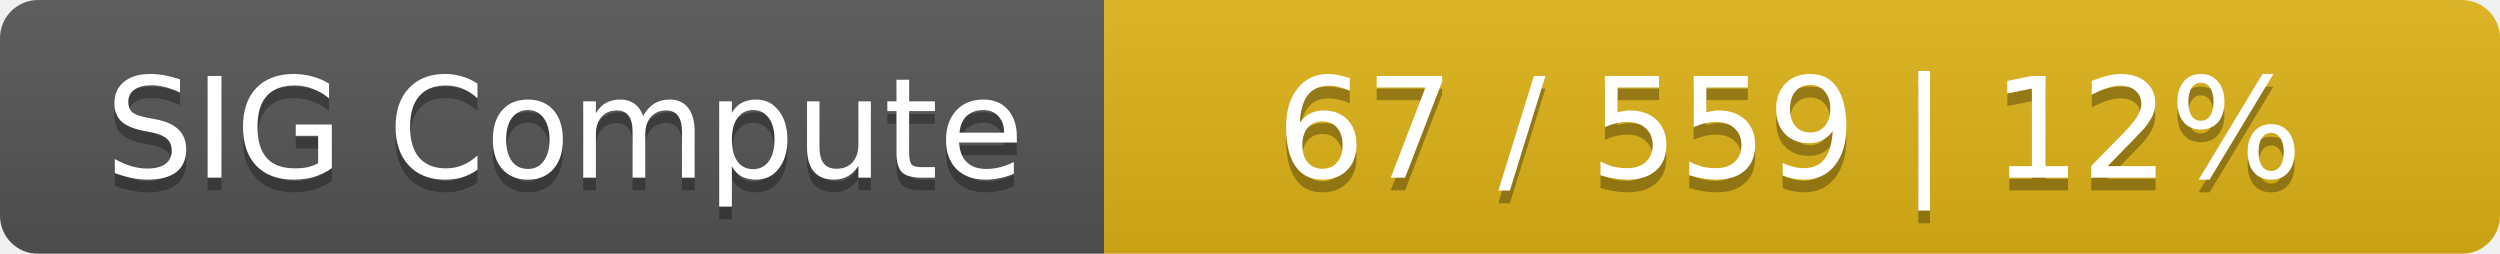
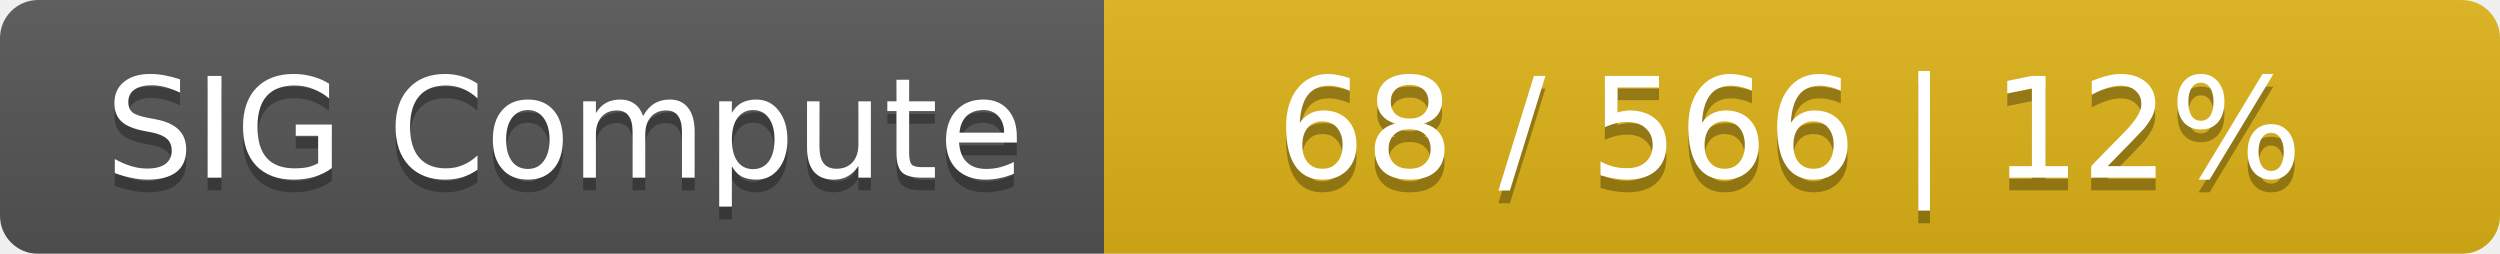
<svg xmlns="http://www.w3.org/2000/svg" width="197" height="20">
  <linearGradient id="smooth" x2="0" y2="100%">
    <stop offset="0" stop-color="#bbb" stop-opacity=".1" />
    <stop offset="1" stop-opacity=".1" />
  </linearGradient>
  <mask id="round">
    <rect width="197" height="20" rx="3" fill="#fff" />
  </mask>
  <g mask="url(#round)">
    <rect width="87" height="20" fill="#555" />
    <rect x="87" width="110" height="20" fill="#dfb317" />
    <rect width="197" height="20" fill="url(#smooth)" />
  </g>
  <g fill="#fff" text-anchor="middle" font-family="DejaVu Sans,Verdana,Geneva,sans-serif" font-size="11">
    <text x="44.5" y="15" fill="#010101" fill-opacity=".3">SIG Compute</text>
    <text x="44.5" y="14">SIG Compute</text>
-     <text x="141" y="15" fill="#010101" fill-opacity=".3">67 / 559    |    12%</text>
-     <text x="141" y="14">67 / 559    |    12%</text>
+     <text x="141" y="15" fill="#010101" fill-opacity=".3">68 / 566    |    12%</text>
+     <text x="141" y="14">68 / 566    |    12%</text>
  </g>
</svg>
